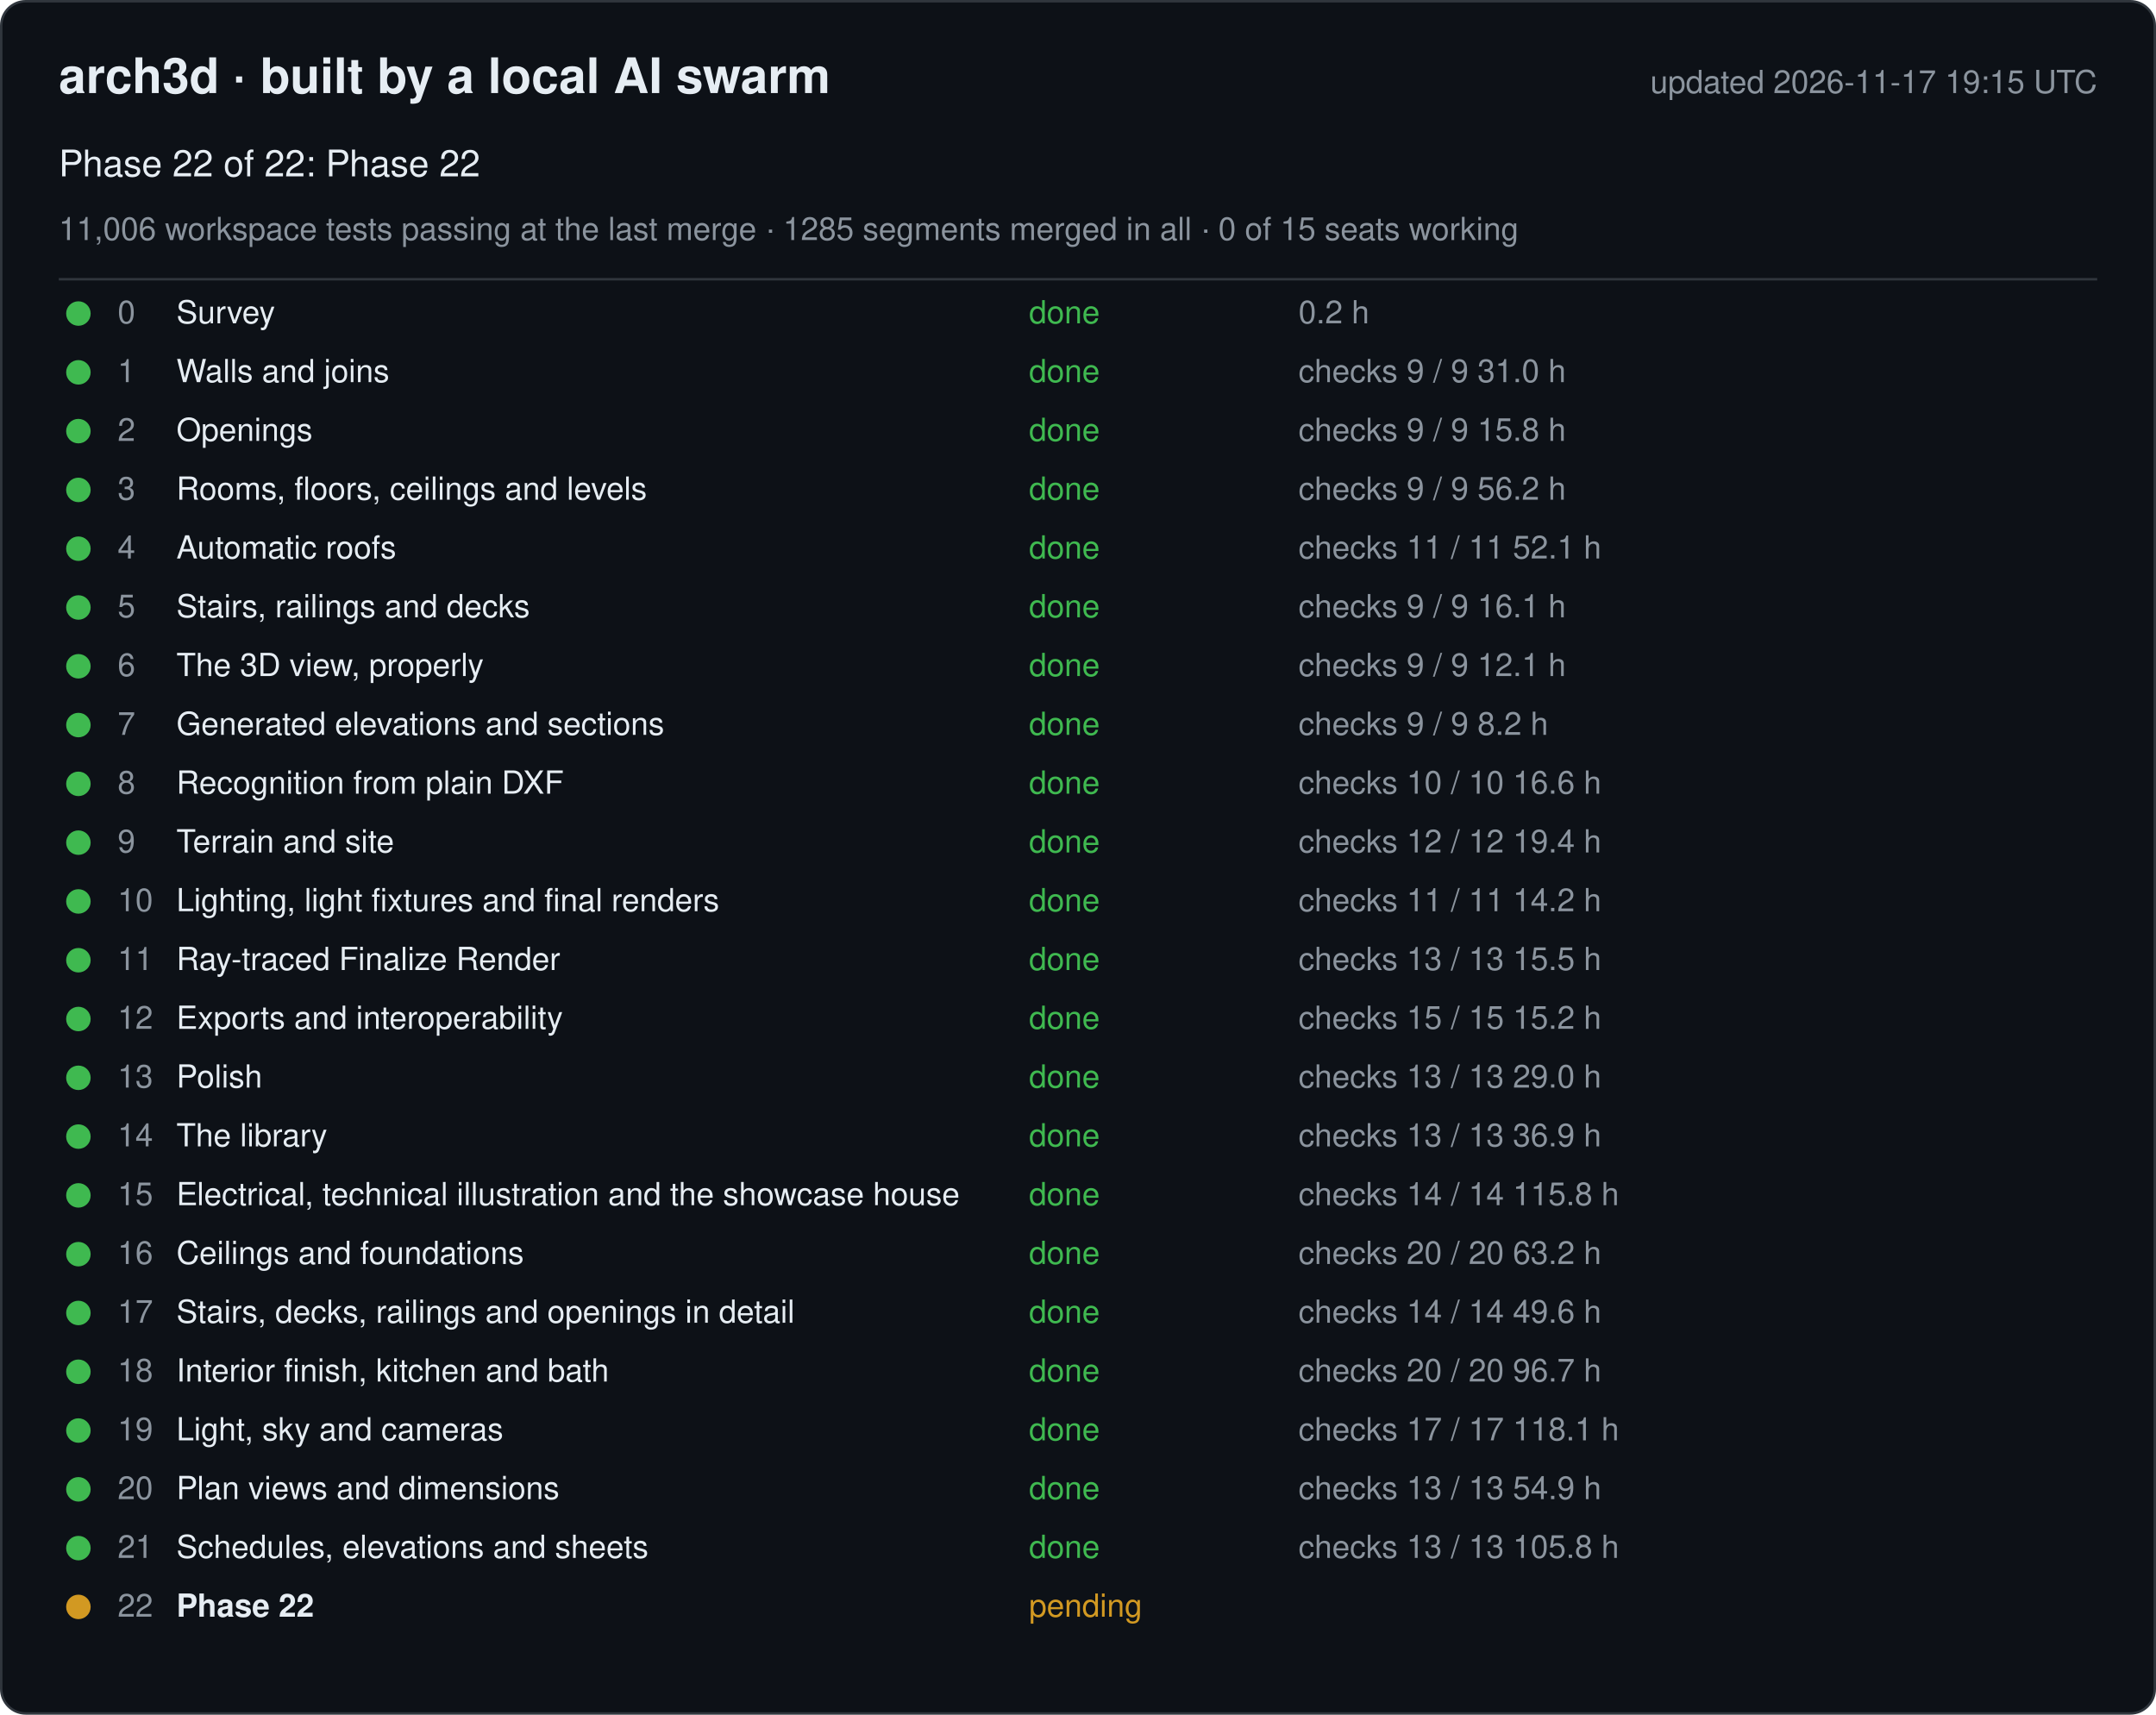
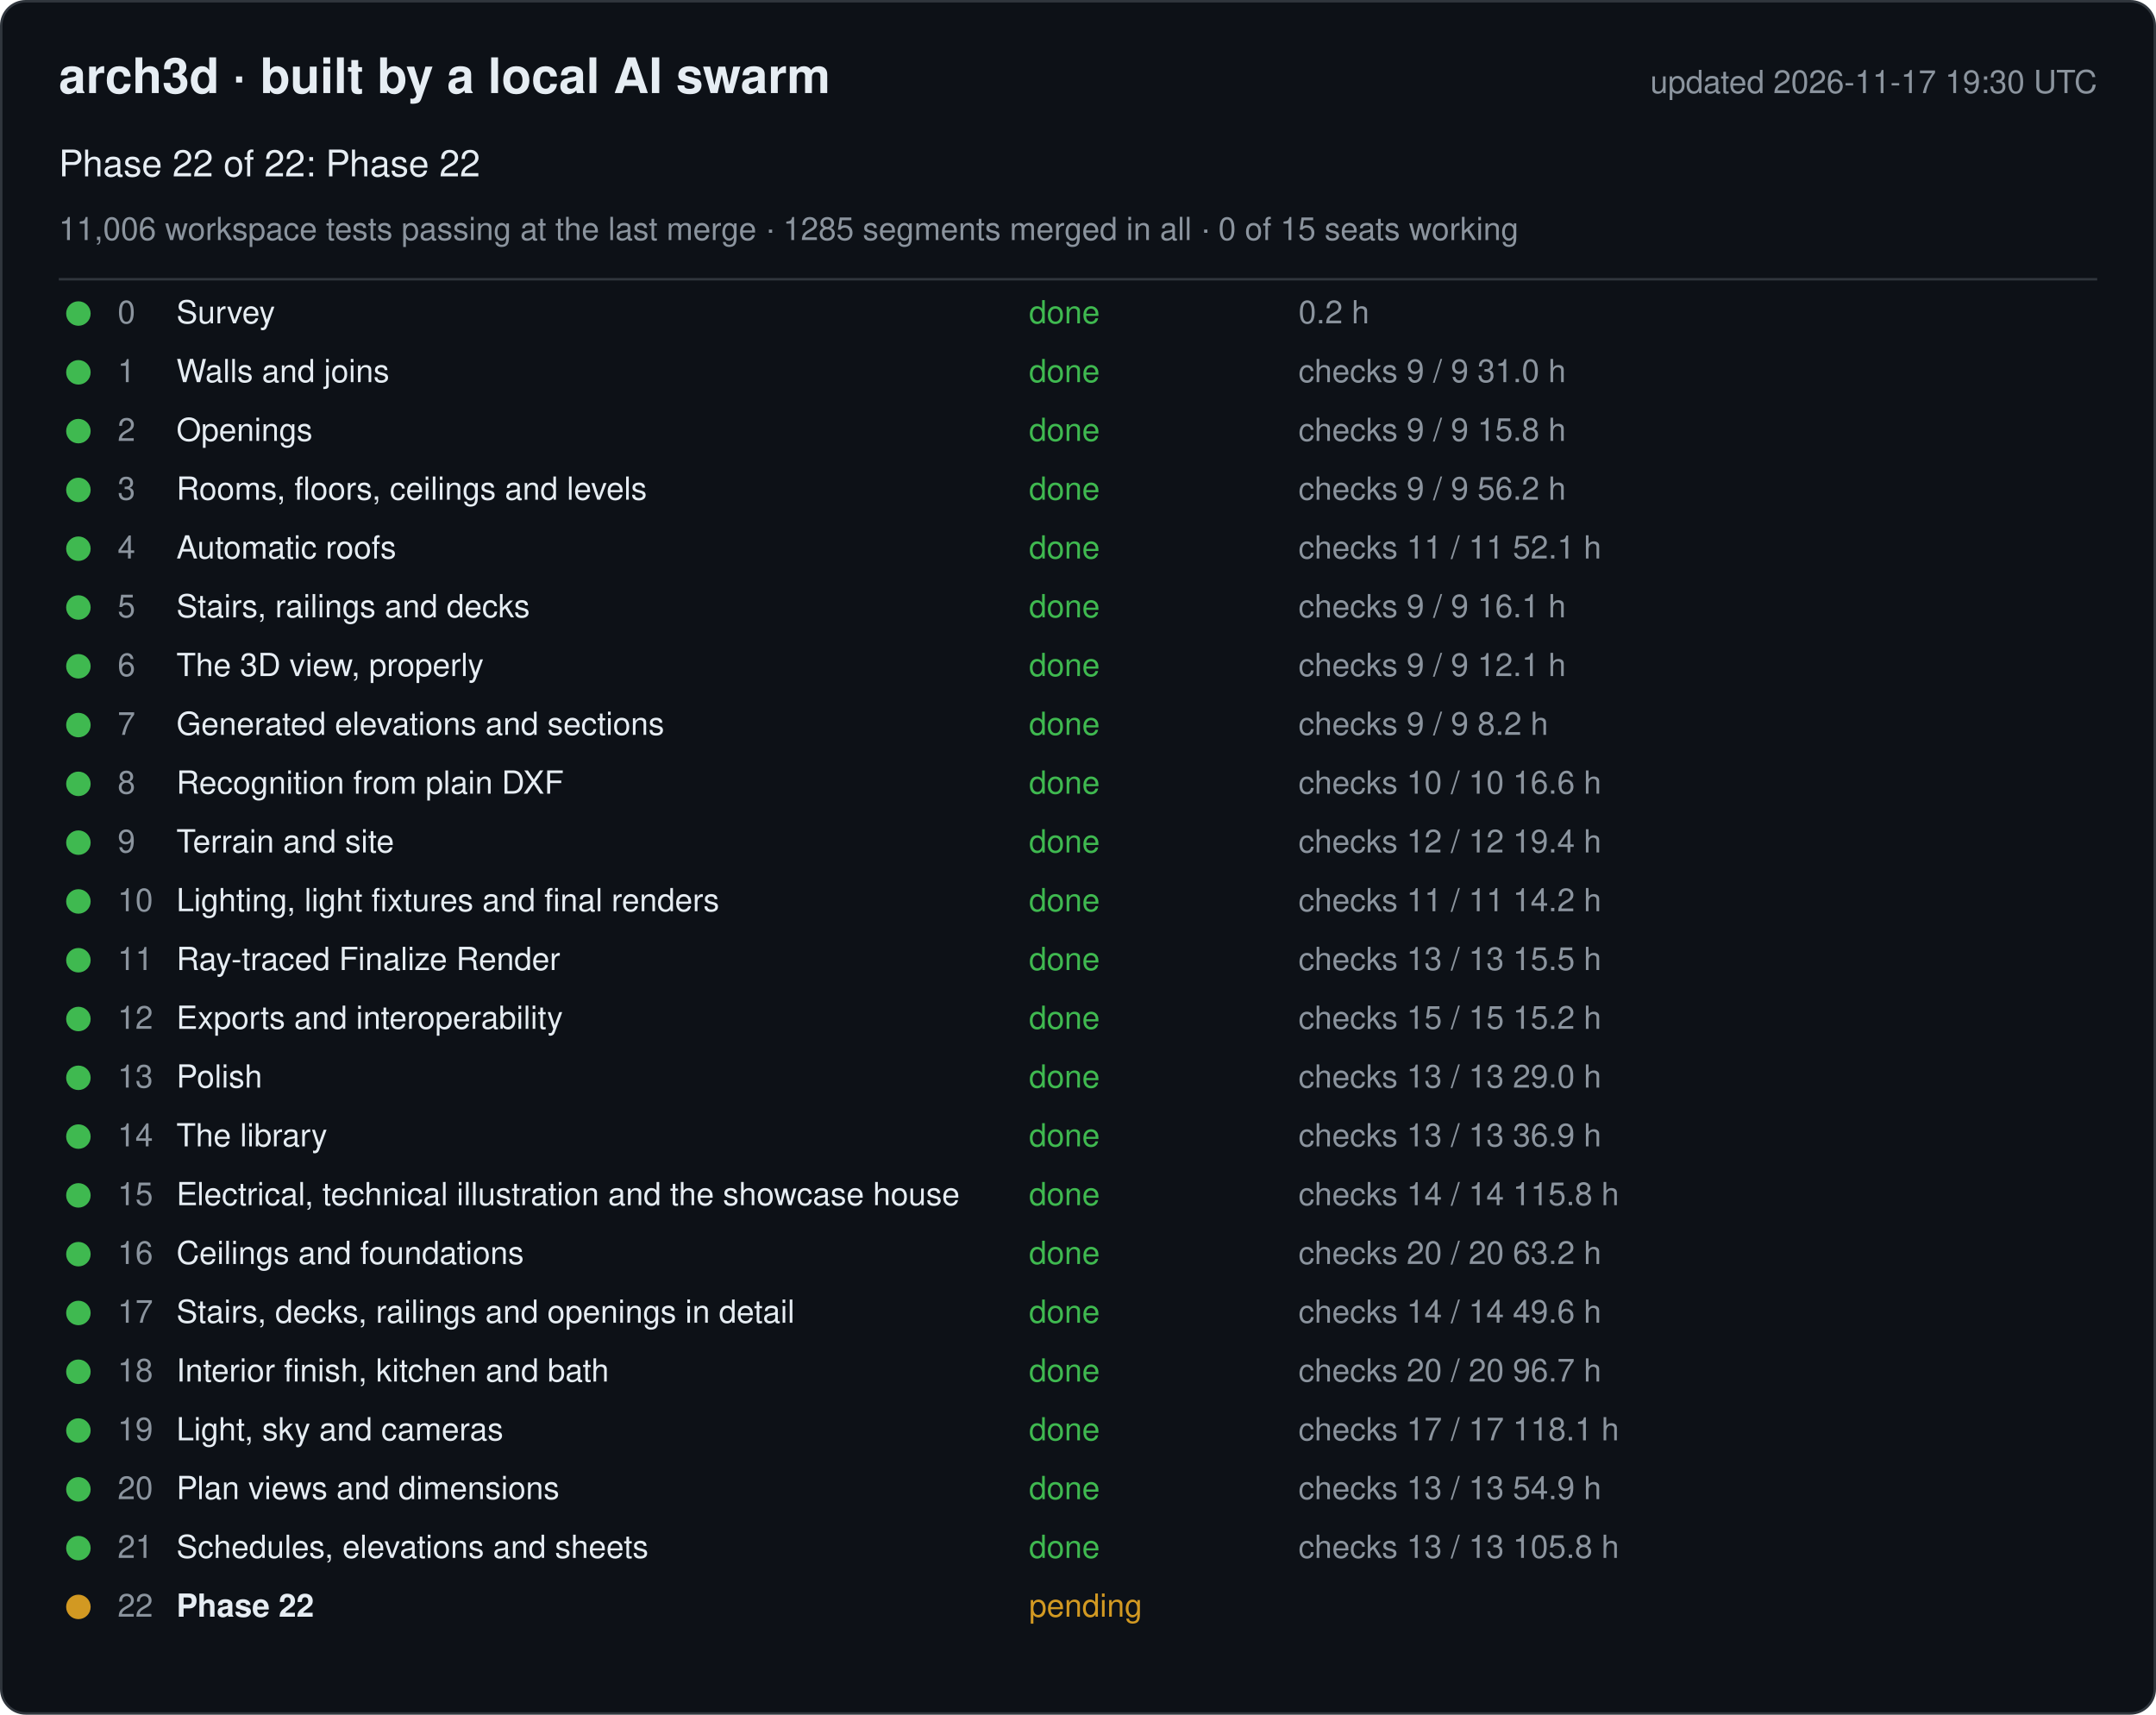
<svg xmlns="http://www.w3.org/2000/svg" width="880" height="700" viewBox="0 0 880 700" font-family="-apple-system, Segoe UI, Helvetica, Arial, sans-serif">
  <rect x="0.5" y="0.5" width="879" height="699" rx="10" fill="#0d1117" stroke="#30363d" />
  <text x="24" y="38" font-size="20" font-weight="600" fill="#e6edf3">arch3d · built by a local AI swarm</text>
-   <text x="856" y="38" font-size="13" fill="#8b949e" text-anchor="end">updated 2026-11-17 19:15 UTC</text>
+   <text x="856" y="38" font-size="13" fill="#8b949e" text-anchor="end">updated 2026-11-17 19:30 UTC</text>
  <text x="24" y="72" font-size="15" fill="#e6edf3">Phase 22 of 22: Phase 22</text>
  <text x="24" y="98" font-size="13" fill="#8b949e">11,006 workspace tests passing at the last merge · 1285 segments merged in all · 0 of 15 seats working</text>
  <line x1="24" y1="114" x2="856" y2="114" stroke="#30363d" />
  <g data-phase="0">
    <circle cx="32" cy="128" r="5" fill="#3fb950" />
    <text x="48" y="132" font-size="13" fill="#8b949e">0</text>
    <text x="72" y="132" font-size="13" fill="#e6edf3">Survey</text>
    <text x="420" y="132" font-size="13" fill="#3fb950">done</text>
    <text x="530" y="132" font-size="13" fill="#8b949e">0.2 h</text>
  </g>
  <g data-phase="1">
    <circle cx="32" cy="152" r="5" fill="#3fb950" />
    <text x="48" y="156" font-size="13" fill="#8b949e">1</text>
    <text x="72" y="156" font-size="13" fill="#e6edf3">Walls and joins</text>
    <text x="420" y="156" font-size="13" fill="#3fb950">done</text>
    <text x="530" y="156" font-size="13" fill="#8b949e">checks 9 / 9   31.0 h</text>
  </g>
  <g data-phase="2">
    <circle cx="32" cy="176" r="5" fill="#3fb950" />
    <text x="48" y="180" font-size="13" fill="#8b949e">2</text>
    <text x="72" y="180" font-size="13" fill="#e6edf3">Openings</text>
    <text x="420" y="180" font-size="13" fill="#3fb950">done</text>
    <text x="530" y="180" font-size="13" fill="#8b949e">checks 9 / 9   15.8 h</text>
  </g>
  <g data-phase="3">
    <circle cx="32" cy="200" r="5" fill="#3fb950" />
    <text x="48" y="204" font-size="13" fill="#8b949e">3</text>
    <text x="72" y="204" font-size="13" fill="#e6edf3">Rooms, floors, ceilings and levels</text>
    <text x="420" y="204" font-size="13" fill="#3fb950">done</text>
    <text x="530" y="204" font-size="13" fill="#8b949e">checks 9 / 9   56.2 h</text>
  </g>
  <g data-phase="4">
    <circle cx="32" cy="224" r="5" fill="#3fb950" />
    <text x="48" y="228" font-size="13" fill="#8b949e">4</text>
    <text x="72" y="228" font-size="13" fill="#e6edf3">Automatic roofs</text>
    <text x="420" y="228" font-size="13" fill="#3fb950">done</text>
    <text x="530" y="228" font-size="13" fill="#8b949e">checks 11 / 11   52.1 h</text>
  </g>
  <g data-phase="5">
    <circle cx="32" cy="248" r="5" fill="#3fb950" />
    <text x="48" y="252" font-size="13" fill="#8b949e">5</text>
    <text x="72" y="252" font-size="13" fill="#e6edf3">Stairs, railings and decks</text>
    <text x="420" y="252" font-size="13" fill="#3fb950">done</text>
    <text x="530" y="252" font-size="13" fill="#8b949e">checks 9 / 9   16.1 h</text>
  </g>
  <g data-phase="6">
    <circle cx="32" cy="272" r="5" fill="#3fb950" />
    <text x="48" y="276" font-size="13" fill="#8b949e">6</text>
    <text x="72" y="276" font-size="13" fill="#e6edf3">The 3D view, properly</text>
    <text x="420" y="276" font-size="13" fill="#3fb950">done</text>
    <text x="530" y="276" font-size="13" fill="#8b949e">checks 9 / 9   12.1 h</text>
  </g>
  <g data-phase="7">
    <circle cx="32" cy="296" r="5" fill="#3fb950" />
    <text x="48" y="300" font-size="13" fill="#8b949e">7</text>
    <text x="72" y="300" font-size="13" fill="#e6edf3">Generated elevations and sections</text>
    <text x="420" y="300" font-size="13" fill="#3fb950">done</text>
    <text x="530" y="300" font-size="13" fill="#8b949e">checks 9 / 9   8.2 h</text>
  </g>
  <g data-phase="8">
    <circle cx="32" cy="320" r="5" fill="#3fb950" />
    <text x="48" y="324" font-size="13" fill="#8b949e">8</text>
    <text x="72" y="324" font-size="13" fill="#e6edf3">Recognition from plain DXF</text>
    <text x="420" y="324" font-size="13" fill="#3fb950">done</text>
    <text x="530" y="324" font-size="13" fill="#8b949e">checks 10 / 10   16.6 h</text>
  </g>
  <g data-phase="9">
    <circle cx="32" cy="344" r="5" fill="#3fb950" />
    <text x="48" y="348" font-size="13" fill="#8b949e">9</text>
    <text x="72" y="348" font-size="13" fill="#e6edf3">Terrain and site</text>
    <text x="420" y="348" font-size="13" fill="#3fb950">done</text>
    <text x="530" y="348" font-size="13" fill="#8b949e">checks 12 / 12   19.4 h</text>
  </g>
  <g data-phase="10">
    <circle cx="32" cy="368" r="5" fill="#3fb950" />
    <text x="48" y="372" font-size="13" fill="#8b949e">10</text>
    <text x="72" y="372" font-size="13" fill="#e6edf3">Lighting, light fixtures and final renders</text>
    <text x="420" y="372" font-size="13" fill="#3fb950">done</text>
    <text x="530" y="372" font-size="13" fill="#8b949e">checks 11 / 11   14.2 h</text>
  </g>
  <g data-phase="11">
    <circle cx="32" cy="392" r="5" fill="#3fb950" />
    <text x="48" y="396" font-size="13" fill="#8b949e">11</text>
    <text x="72" y="396" font-size="13" fill="#e6edf3">Ray-traced Finalize Render</text>
    <text x="420" y="396" font-size="13" fill="#3fb950">done</text>
    <text x="530" y="396" font-size="13" fill="#8b949e">checks 13 / 13   15.5 h</text>
  </g>
  <g data-phase="12">
    <circle cx="32" cy="416" r="5" fill="#3fb950" />
    <text x="48" y="420" font-size="13" fill="#8b949e">12</text>
    <text x="72" y="420" font-size="13" fill="#e6edf3">Exports and interoperability</text>
    <text x="420" y="420" font-size="13" fill="#3fb950">done</text>
    <text x="530" y="420" font-size="13" fill="#8b949e">checks 15 / 15   15.2 h</text>
  </g>
  <g data-phase="13">
    <circle cx="32" cy="440" r="5" fill="#3fb950" />
    <text x="48" y="444" font-size="13" fill="#8b949e">13</text>
    <text x="72" y="444" font-size="13" fill="#e6edf3">Polish</text>
    <text x="420" y="444" font-size="13" fill="#3fb950">done</text>
    <text x="530" y="444" font-size="13" fill="#8b949e">checks 13 / 13   29.0 h</text>
  </g>
  <g data-phase="14">
    <circle cx="32" cy="464" r="5" fill="#3fb950" />
    <text x="48" y="468" font-size="13" fill="#8b949e">14</text>
    <text x="72" y="468" font-size="13" fill="#e6edf3">The library</text>
    <text x="420" y="468" font-size="13" fill="#3fb950">done</text>
    <text x="530" y="468" font-size="13" fill="#8b949e">checks 13 / 13   36.9 h</text>
  </g>
  <g data-phase="15">
    <circle cx="32" cy="488" r="5" fill="#3fb950" />
    <text x="48" y="492" font-size="13" fill="#8b949e">15</text>
    <text x="72" y="492" font-size="13" fill="#e6edf3">Electrical, technical illustration and the showcase house</text>
    <text x="420" y="492" font-size="13" fill="#3fb950">done</text>
    <text x="530" y="492" font-size="13" fill="#8b949e">checks 14 / 14   115.8 h</text>
  </g>
  <g data-phase="16">
    <circle cx="32" cy="512" r="5" fill="#3fb950" />
    <text x="48" y="516" font-size="13" fill="#8b949e">16</text>
    <text x="72" y="516" font-size="13" fill="#e6edf3">Ceilings and foundations</text>
    <text x="420" y="516" font-size="13" fill="#3fb950">done</text>
    <text x="530" y="516" font-size="13" fill="#8b949e">checks 20 / 20   63.2 h</text>
  </g>
  <g data-phase="17">
    <circle cx="32" cy="536" r="5" fill="#3fb950" />
    <text x="48" y="540" font-size="13" fill="#8b949e">17</text>
    <text x="72" y="540" font-size="13" fill="#e6edf3">Stairs, decks, railings and openings in detail</text>
    <text x="420" y="540" font-size="13" fill="#3fb950">done</text>
    <text x="530" y="540" font-size="13" fill="#8b949e">checks 14 / 14   49.6 h</text>
  </g>
  <g data-phase="18">
    <circle cx="32" cy="560" r="5" fill="#3fb950" />
    <text x="48" y="564" font-size="13" fill="#8b949e">18</text>
    <text x="72" y="564" font-size="13" fill="#e6edf3">Interior finish, kitchen and bath</text>
    <text x="420" y="564" font-size="13" fill="#3fb950">done</text>
    <text x="530" y="564" font-size="13" fill="#8b949e">checks 20 / 20   96.7 h</text>
  </g>
  <g data-phase="19">
    <circle cx="32" cy="584" r="5" fill="#3fb950" />
    <text x="48" y="588" font-size="13" fill="#8b949e">19</text>
    <text x="72" y="588" font-size="13" fill="#e6edf3">Light, sky and cameras</text>
    <text x="420" y="588" font-size="13" fill="#3fb950">done</text>
    <text x="530" y="588" font-size="13" fill="#8b949e">checks 17 / 17   118.1 h</text>
  </g>
  <g data-phase="20">
    <circle cx="32" cy="608" r="5" fill="#3fb950" />
    <text x="48" y="612" font-size="13" fill="#8b949e">20</text>
    <text x="72" y="612" font-size="13" fill="#e6edf3">Plan views and dimensions</text>
    <text x="420" y="612" font-size="13" fill="#3fb950">done</text>
    <text x="530" y="612" font-size="13" fill="#8b949e">checks 13 / 13   54.9 h</text>
  </g>
  <g data-phase="21">
    <circle cx="32" cy="632" r="5" fill="#3fb950" />
    <text x="48" y="636" font-size="13" fill="#8b949e">21</text>
    <text x="72" y="636" font-size="13" fill="#e6edf3">Schedules, elevations and sheets</text>
    <text x="420" y="636" font-size="13" fill="#3fb950">done</text>
    <text x="530" y="636" font-size="13" fill="#8b949e">checks 13 / 13   105.8 h</text>
  </g>
  <g data-phase="22">
    <circle cx="32" cy="656" r="5" fill="#d29922" />
    <text x="48" y="660" font-size="13" fill="#8b949e">22</text>
    <text x="72" y="660" font-size="13" fill="#e6edf3" font-weight="600">Phase 22</text>
    <text x="420" y="660" font-size="13" fill="#d29922">pending</text>
    <text x="530" y="660" font-size="13" fill="#8b949e" />
  </g>
</svg>
